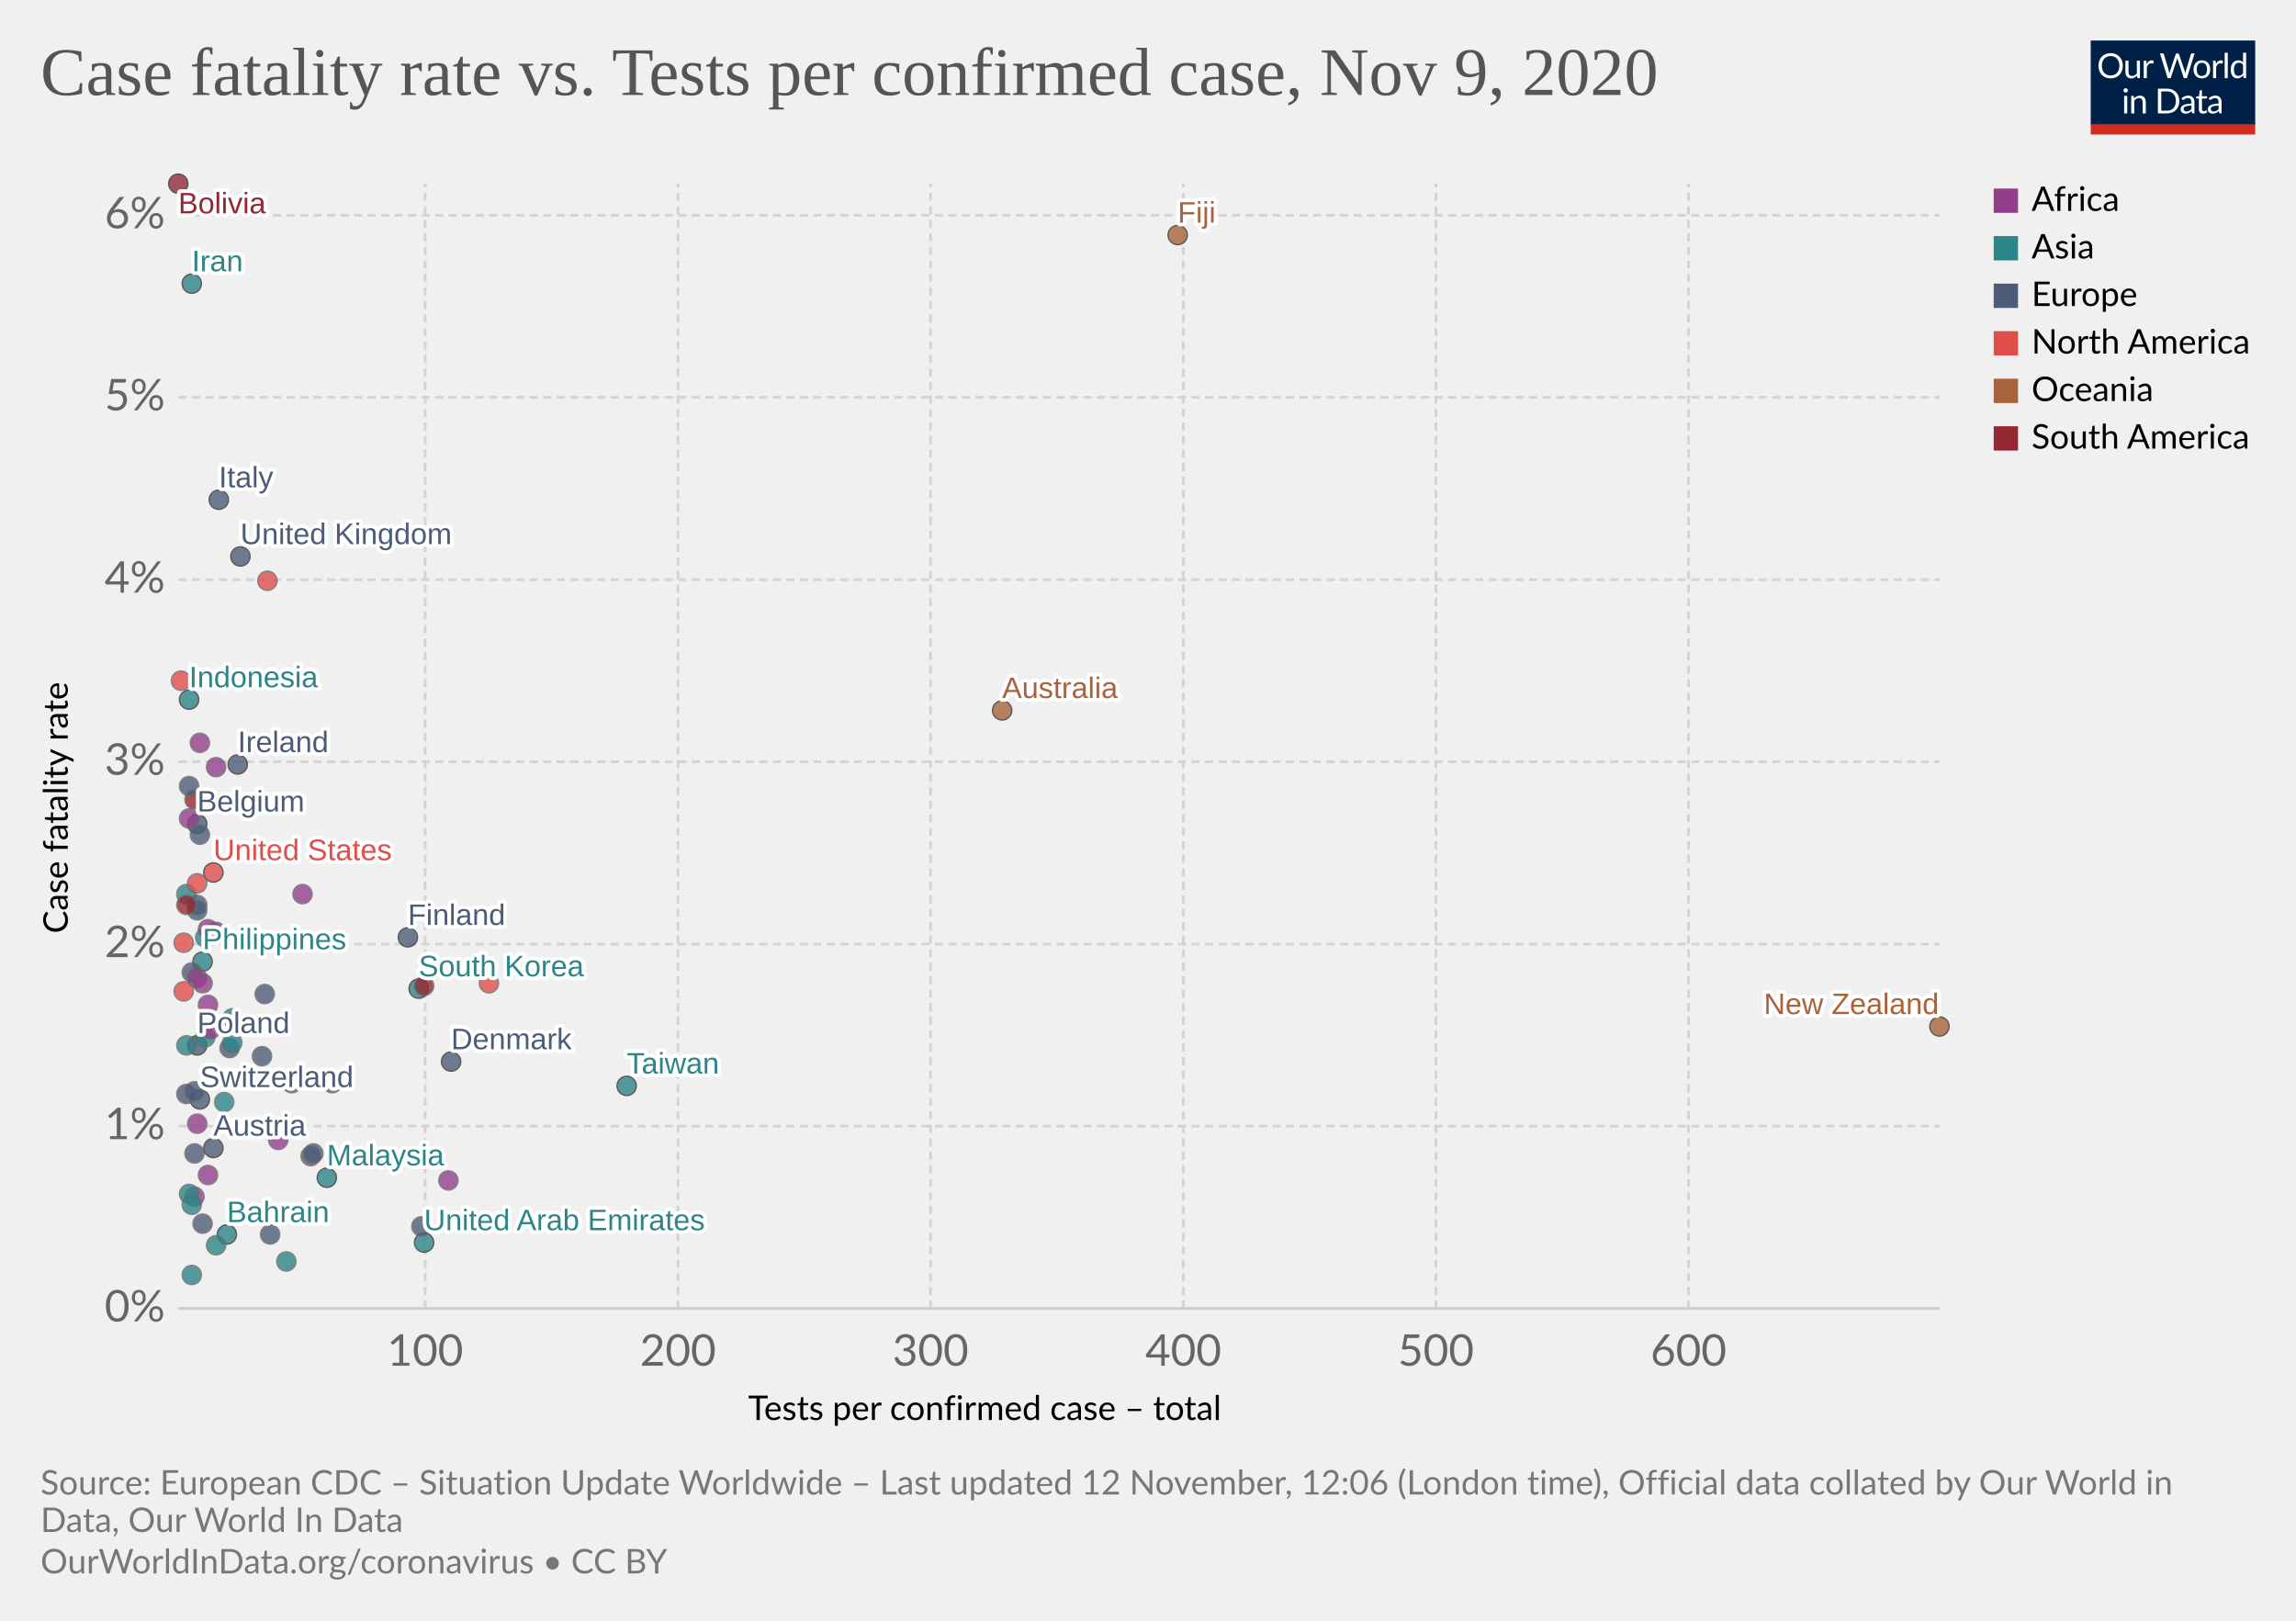
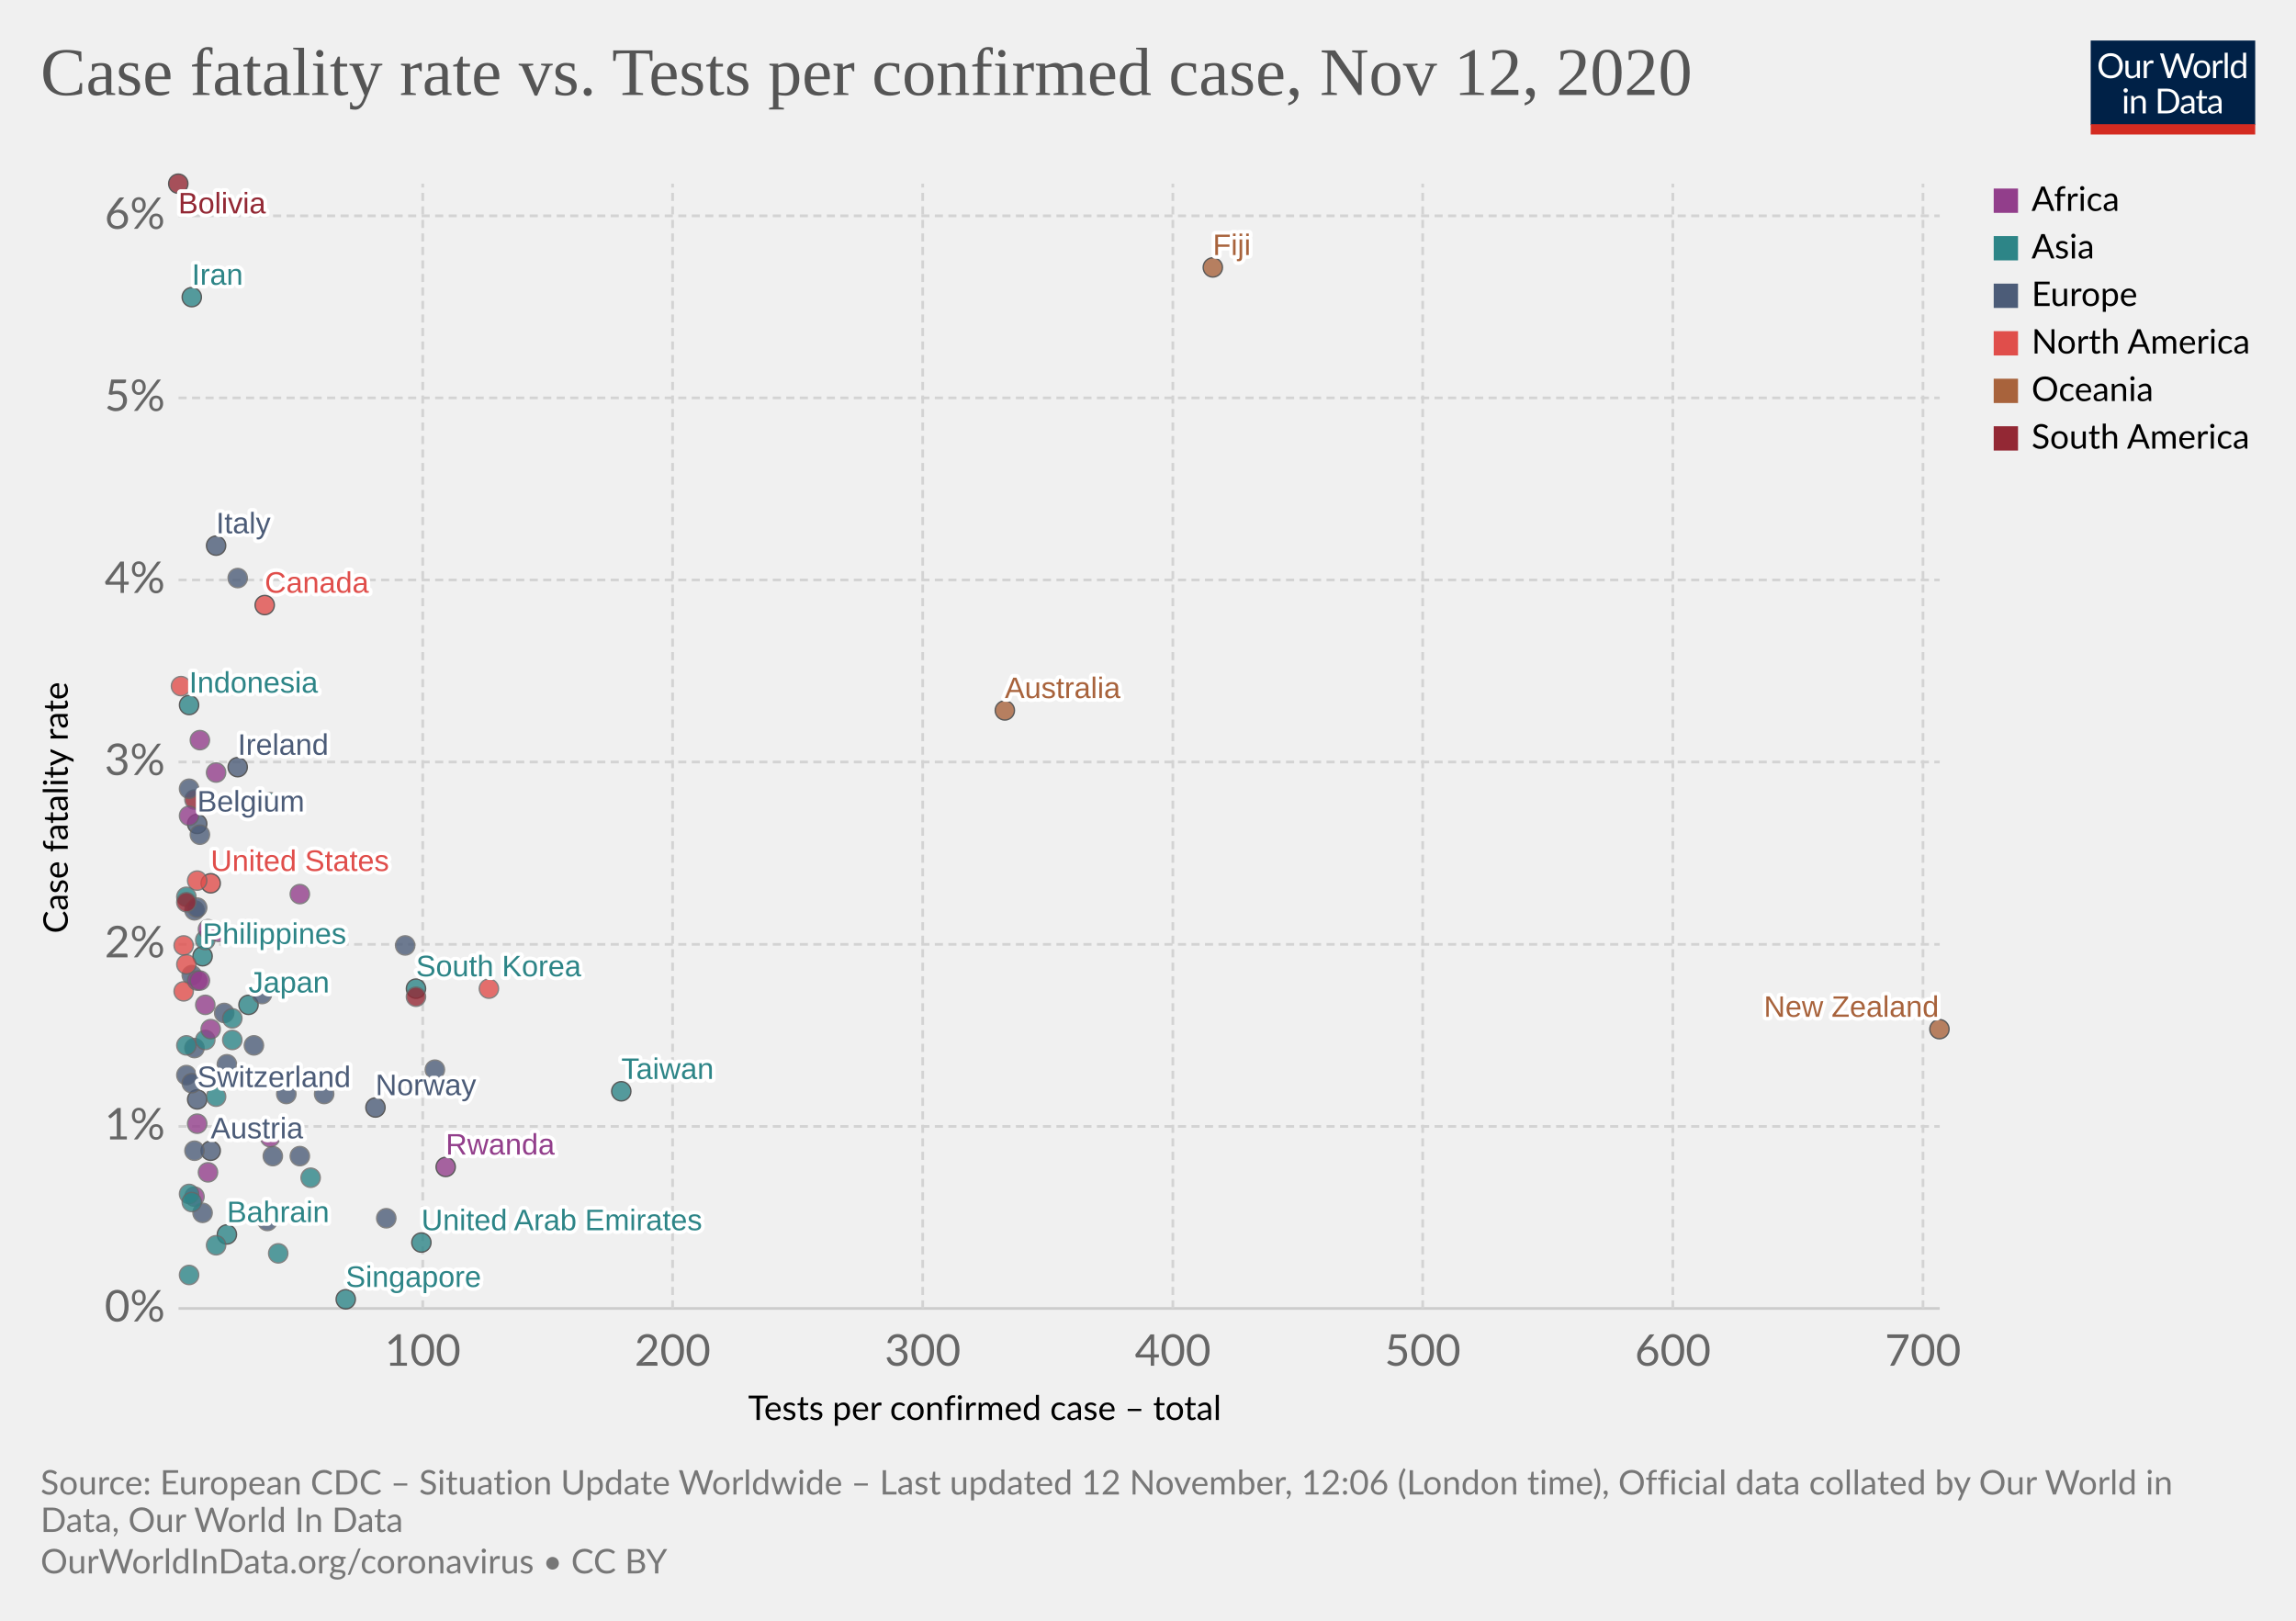
<svg xmlns="http://www.w3.org/2000/svg" version="1.1" style="background-color:#fff;-webkit-font-smoothing:antialiased" width="850" height="600" viewBox="0 0 850 600" font-family="Lato,'Helvetica Neue',Helvetica,Arial,sans-serif" font-size="18" text-rendering="optimizeLegibility">
  <g class="HeaderView">
    <g transform="matrix(.29 0 0 .29 774 15)">
      <svg width="210" height="120" viewBox="0 0 210 120" fill="none">
        <g clip-path="url(#clip0)">
          <path d="M0 0h210v107.89H0V0z" fill="#002147" />
          <path d="M40.98 32.25c0 2.36-.38 4.53-1.12 6.51a14.26 14.26 0 01-8.1 8.4c-1.9.78-4.02 1.17-6.34 1.17a16.6 16.6 0 01-6.33-1.17 14.31 14.31 0 01-8.08-8.4 18.29 18.29 0 01-1.12-6.51c0-2.36.38-4.53 1.12-6.5a14.32 14.32 0 018.07-8.44c1.92-.8 4.03-1.19 6.34-1.19 2.32 0 4.43.4 6.34 1.19 1.92.8 3.56 1.9 4.93 3.34a14.87 14.87 0 013.17 5.1 18.1 18.1 0 011.12 6.5zm-4.38 0c0-1.94-.26-3.68-.8-5.22a10.91 10.91 0 00-2.24-3.89 9.68 9.68 0 00-3.52-2.46 11.95 11.95 0 00-4.62-.86c-1.68 0-3.21.28-4.6.86a9.88 9.88 0 00-3.54 2.46 10.91 10.91 0 00-2.24 3.9c-.53 1.53-.8 3.27-.8 5.2 0 1.94.27 3.68.8 5.22a11.17 11.17 0 002.24 3.9 10.01 10.01 0 003.55 2.44c1.38.56 2.9.83 4.6.83 1.7 0 3.24-.27 4.61-.83a9.8 9.8 0 003.52-2.44 11.17 11.17 0 002.25-3.9c.53-1.54.8-3.28.8-5.21zm26.22-6.54V48H60.5c-.56 0-.9-.27-1.05-.81l-.31-2.4a12.45 12.45 0 01-3.26 2.6c-1.2.64-2.58.96-4.13.96-1.22 0-2.3-.2-3.24-.6a6.52 6.52 0 01-2.33-1.7 7.37 7.37 0 01-1.43-2.67c-.3-1.04-.46-2.2-.46-3.45V25.7h3.91v14.22c0 1.68.38 2.99 1.15 3.91.77.93 1.96 1.39 3.54 1.39 1.16 0 2.24-.27 3.23-.82a10.42 10.42 0 002.8-2.28V25.7h3.91zm8.61 4.47a9.94 9.94 0 012.6-3.56 5.64 5.64 0 013.76-1.3c.47 0 .92.05 1.34.15.44.1.83.27 1.17.49l-.3 2.92c-.09.37-.3.55-.66.55-.2 0-.5-.04-.9-.13a6.21 6.21 0 00-3.24.18c-.54.2-1.03.5-1.47.92-.42.4-.81.9-1.17 1.5-.33.58-.64 1.26-.92 2.02V48H67.7V25.71h2.25c.42 0 .72.08.88.25.16.16.27.44.33.83l.26 3.39zm61.16-13.7L122.75 48h-3.82l-7.99-24.05a21.95 21.95 0 01-.42-1.58 38.36 38.36 0 01-.44 1.58L102.05 48h-3.83L88.4 16.47h3.54c.38 0 .7.1.95.29.26.2.43.43.5.73l6.52 21.9c.1.4.2.83.28 1.28.1.46.2.94.29 1.46l.3-1.46c.12-.47.25-.9.38-1.27l7.41-21.91c.1-.25.26-.48.51-.69.27-.22.58-.33.95-.33h1.23c.38 0 .69.1.92.29.24.2.41.43.53.73l7.4 21.9a28.4 28.4 0 01.68 2.62 29.52 29.52 0 01.52-2.61l6.54-21.91c.07-.27.23-.5.48-.7.27-.21.58-.32.95-.32h3.32zm9.35 8.88c1.63 0 3.1.27 4.4.82a9.43 9.43 0 015.46 5.94c.5 1.4.74 2.98.74 4.73 0 1.76-.25 3.34-.74 4.75a9.43 9.43 0 01-5.46 5.92c-1.3.52-2.77.79-4.4.79-1.64 0-3.12-.27-4.44-.8a9.42 9.42 0 01-3.35-2.3c-.92-1-1.63-2.2-2.13-3.61-.49-1.41-.73-3-.73-4.75s.24-3.33.73-4.73c.5-1.43 1.2-2.64 2.13-3.63a9.4 9.4 0 013.35-2.31c1.32-.55 2.8-.82 4.44-.82zm0 19.89c2.2 0 3.84-.73 4.93-2.2 1.08-1.48 1.63-3.54 1.63-6.18 0-2.66-.55-4.72-1.63-6.2-1.09-1.49-2.73-2.23-4.93-2.23-1.12 0-2.09.2-2.93.57a5.7 5.7 0 00-2.06 1.65 7.5 7.5 0 00-1.24 2.67c-.26 1.04-.4 2.22-.4 3.54 0 2.64.55 4.7 1.64 6.18 1.1 1.47 2.76 2.2 4.99 2.2zm17.97-15.07a9.94 9.94 0 012.6-3.56 5.64 5.64 0 013.76-1.3c.47 0 .91.05 1.34.15.44.1.83.27 1.16.49l-.28 2.92c-.09.37-.31.55-.66.55-.2 0-.5-.04-.9-.13a6.2 6.2 0 00-3.24.18c-.54.2-1.03.5-1.47.92-.43.4-.82.9-1.17 1.5a13.1 13.1 0 00-.92 2.02V48h-3.94V25.71h2.24c.43 0 .72.08.88.25.17.16.28.44.33.83l.27 3.39zm15.04-14.59V48h-3.92V15.6h3.92zm19.55 15.43a6.22 6.22 0 00-2.38-2.05 6.7 6.7 0 00-2.86-.6c-2.07 0-3.66.75-4.77 2.23-1.12 1.48-1.68 3.6-1.68 6.33 0 1.46.13 2.7.38 3.74a7.29 7.29 0 001.1 2.56 4.35 4.35 0 001.78 1.45c.7.3 1.5.46 2.4.46 1.29 0 2.41-.3 3.36-.88a9.6 9.6 0 002.67-2.49V31.02zm3.91-15.43V48h-2.33c-.56 0-.9-.27-1.06-.81l-.35-2.71a12.13 12.13 0 01-3.25 2.77 8.28 8.28 0 01-4.23 1.06 7.31 7.31 0 01-6.14-2.9c-.73-.96-1.3-2.15-1.69-3.57a18.35 18.35 0 01.07-9.48 11.29 11.29 0 011.89-3.7 8.7 8.7 0 017.06-3.34 7.96 7.96 0 016.12 2.62V15.59h3.91zM46.61 70.71V93H42.7V70.71h3.91zm.84-7c0 .39-.08.75-.24 1.09a2.81 2.81 0 01-1.52 1.47 2.67 2.67 0 01-2.16 0 2.9 2.9 0 01-1.45-1.47 2.67 2.67 0 010-2.16c.15-.35.35-.65.6-.9.25-.27.53-.47.85-.62a2.67 2.67 0 012.16 0c.35.15.65.35.9.62.27.25.47.55.62.9.16.34.24.7.24 1.08zm7.97 10.24c.49-.54 1-1.04 1.54-1.48a9.85 9.85 0 013.66-1.84 8.96 8.96 0 015.43.35c.94.4 1.72.97 2.33 1.71a7.36 7.36 0 011.43 2.67c.32 1.04.49 2.19.49 3.45V93h-3.94V78.81c0-1.69-.4-3-1.17-3.92-.76-.93-1.93-1.4-3.5-1.4a6.6 6.6 0 00-3.25.83c-1 .56-1.92 1.31-2.77 2.27V93h-3.94V70.71h2.35c.56 0 .9.28 1.04.82l.3 2.42zm57.7 3.3c0 2.36-.37 4.5-1.11 6.44a14.3 14.3 0 01-3.17 4.98 14.1 14.1 0 01-4.93 3.2c-1.9.76-4.02 1.13-6.33 1.13H85.8V61.47h11.77c2.31 0 4.42.39 6.33 1.15a13.8 13.8 0 018.1 8.18 17.75 17.75 0 011.12 6.45zm-4.37 0c0-1.94-.26-3.67-.8-5.2a10.94 10.94 0 00-2.23-3.87 9.57 9.57 0 00-3.53-2.42 12.23 12.23 0 00-4.61-.83h-7.5v24.62h7.5c1.7 0 3.24-.28 4.61-.84a9.7 9.7 0 003.53-2.4 10.94 10.94 0 002.24-3.87c.53-1.53.8-3.26.8-5.2zm19.8 5.72c-1.8.06-3.34.2-4.62.44-1.26.22-2.3.51-3.1.88-.8.36-1.37.8-1.74 1.3-.35.5-.53 1.05-.53 1.67 0 .58.1 1.1.3 1.52a3 3 0 00.76 1.05c.34.27.73.46 1.17.6.45.11.94.17 1.45.17a7.28 7.28 0 003.5-.81 11.95 11.95 0 002.82-2.2v-4.62zm-12.65-9.11a12.73 12.73 0 013.98-2.66c1.43-.59 3-.88 4.73-.88 1.25 0 2.36.2 3.33.61a6.81 6.81 0 013.94 4.38c.33 1.04.5 2.19.5 3.43V93h-1.74a1.8 1.8 0 01-.88-.18c-.2-.13-.36-.38-.48-.74l-.44-2.12c-.59.55-1.16 1.03-1.72 1.46a9.48 9.48 0 01-3.74 1.7c-.69.15-1.46.23-2.3.23-.87 0-1.69-.12-2.45-.35a5.34 5.34 0 01-3.34-2.93 6.64 6.64 0 01-.49-2.64c0-.88.25-1.72.73-2.53a6.33 6.33 0 012.35-2.17c1.09-.63 2.5-1.15 4.25-1.54 1.75-.41 3.89-.65 6.42-.7v-1.75c0-1.73-.37-3.03-1.12-3.91-.75-.9-1.84-1.34-3.28-1.34-.97 0-1.78.12-2.44.37-.64.23-1.2.5-1.7.81l-1.23.82c-.33.23-.67.35-1 .35-.27 0-.5-.07-.69-.2a2.1 2.1 0 01-.48-.53l-.7-1.25zm27.67 19.5c-1.76 0-3.12-.5-4.07-1.48-.94-.98-1.41-2.4-1.41-4.25V74h-2.68a.9.9 0 01-.6-.2c-.16-.14-.24-.36-.24-.66v-1.56l3.65-.46.9-6.89a.9.9 0 01.29-.52.88.88 0 01.62-.22H142v7.67h6.44V74H142v13.38c0 .94.22 1.63.68 2.09.45.45 1.04.68 1.76.68a3.21 3.21 0 001.85-.53l.55-.35c.16-.12.3-.18.41-.18.2 0 .4.13.55.38l1.15 1.87a7.45 7.45 0 01-2.44 1.5c-.96.35-1.94.52-2.95.52zm19.68-10.4c-1.8.07-3.34.21-4.62.45-1.26.22-2.3.51-3.1.88-.8.36-1.37.8-1.74 1.3-.35.5-.53 1.05-.53 1.67 0 .58.1 1.1.3 1.52.18.42.44.77.76 1.05.34.27.73.46 1.17.6.45.11.94.17 1.45.17a7.3 7.3 0 003.5-.81 12.04 12.04 0 002.82-2.2v-4.62zm-12.65-9.1a12.72 12.72 0 013.99-2.66c1.42-.59 3-.88 4.72-.88 1.25 0 2.36.2 3.33.61a6.81 6.81 0 013.94 4.38c.33 1.04.5 2.19.5 3.43V93h-1.74a1.8 1.8 0 01-.88-.18c-.2-.13-.36-.38-.48-.74l-.44-2.12c-.59.55-1.16 1.03-1.72 1.46a9.48 9.48 0 01-3.74 1.7c-.69.15-1.46.23-2.3.23-.87 0-1.69-.12-2.45-.35a5.33 5.33 0 01-3.34-2.93 6.62 6.62 0 01-.49-2.64c0-.88.25-1.72.73-2.53a6.33 6.33 0 012.35-2.17c1.09-.63 2.5-1.15 4.25-1.54a31.2 31.2 0 016.42-.7v-1.75c0-1.73-.37-3.03-1.12-3.91-.75-.9-1.84-1.34-3.28-1.34-.97 0-1.78.12-2.44.37-.64.23-1.2.5-1.7.81-.46.3-.87.57-1.22.82-.34.23-.68.35-1.02.35-.26 0-.49-.07-.68-.2a1.88 1.88 0 01-.48-.53l-.7-1.25z" fill="#fff" />
          <path fill="#D42B21" d="M0 106.79h210V120H0z" />
        </g>
        <defs>
          <clipPath id="clip0">
            <path fill="#fff" d="M0 0h210v120H0z" />
          </clipPath>
        </defs>
      </svg>
    </g>
    <a href="https://ourworldindata.org/grapher/case-fatality-rate-vs-tests-per-confirmed-case?time=latest" target="_blank" rel="noopener" font-family="&quot;Playfair Display&quot;,Georgia,&quot;Times New Roman&quot;,serif">
      <text font-size="25.2" x="15" y="35.2" fill="#555">
-         <tspan x="15" y="35.16">Case fatality rate vs. Tests per confirmed case, Nov 9, 2020</tspan>
+         <tspan x="15" y="35.16">Case fatality rate vs. Tests per confirmed case, Nov 12, 2020</tspan>
      </text>
    </a>
  </g>
  <g class="ScatterPlot">
    <g class="DualAxisView">
      <g class="HorizontalAxis">
        <text font-size="12.6" x="277" y="525.7">
          <tspan x="276.96" y="525.68">Tests per confirmed case – total</tspan>
        </text>
-         <text x="157.4" y="505.6" fill="#666" text-anchor="middle" font-size="16.2">100</text>
-         <text x="251" y="505.6" fill="#666" text-anchor="middle" font-size="16.2">200</text>
-         <text x="344.5" y="505.6" fill="#666" text-anchor="middle" font-size="16.2">300</text>
-         <text x="438.1" y="505.6" fill="#666" text-anchor="middle" font-size="16.2">400</text>
-         <text x="531.6" y="505.6" fill="#666" text-anchor="middle" font-size="16.2">500</text>
-         <text x="625.1" y="505.6" fill="#666" text-anchor="middle" font-size="16.2">600</text>
+         <text x="156.5" y="505.6" fill="#666" text-anchor="middle" font-size="16.2">100</text>
+         <text x="249" y="505.6" fill="#666" text-anchor="middle" font-size="16.2">200</text>
+         <text x="341.6" y="505.6" fill="#666" text-anchor="middle" font-size="16.2">300</text>
+         <text x="434.2" y="505.6" fill="#666" text-anchor="middle" font-size="16.2">400</text>
+         <text x="526.7" y="505.6" fill="#666" text-anchor="middle" font-size="16.2">500</text>
+         <text x="619.3" y="505.6" fill="#666" text-anchor="middle" font-size="16.2">600</text>
+         <text x="711.9" y="505.6" fill="#666" text-anchor="middle" font-size="16.2">700</text>
      </g>
      <g class="VerticalAxis">
        <text font-size="12.6" x="-345.5" y="25.1" transform="rotate(-90)">
          <tspan x="-345.54" y="25.08">Case fatality rate</tspan>
        </text>
        <text x="61.09" y="484.4" fill="#666" dominant-baseline="middle" text-anchor="end" font-size="16.2">0%</text>
-         <text x="61.09" y="416.9" fill="#666" dominant-baseline="middle" text-anchor="end" font-size="16.2">1%</text>
-         <text x="61.09" y="349.5" fill="#666" dominant-baseline="middle" text-anchor="end" font-size="16.2">2%</text>
-         <text x="61.09" y="282" fill="#666" dominant-baseline="middle" text-anchor="end" font-size="16.2">3%</text>
-         <text x="61.09" y="214.6" fill="#666" dominant-baseline="middle" text-anchor="end" font-size="16.2">4%</text>
-         <text x="61.09" y="147.1" fill="#666" dominant-baseline="middle" text-anchor="end" font-size="16.2">5%</text>
-         <text x="61.09" y="79.7" fill="#666" dominant-baseline="middle" text-anchor="end" font-size="16.2">6%</text>
+         <text x="61.09" y="417" fill="#666" dominant-baseline="middle" text-anchor="end" font-size="16.2">1%</text>
+         <text x="61.09" y="349.6" fill="#666" dominant-baseline="middle" text-anchor="end" font-size="16.2">2%</text>
+         <text x="61.09" y="282.1" fill="#666" dominant-baseline="middle" text-anchor="end" font-size="16.2">3%</text>
+         <text x="61.09" y="214.7" fill="#666" dominant-baseline="middle" text-anchor="end" font-size="16.2">4%</text>
+         <text x="61.09" y="147.3" fill="#666" dominant-baseline="middle" text-anchor="end" font-size="16.2">5%</text>
+         <text x="61.09" y="79.9" fill="#666" dominant-baseline="middle" text-anchor="end" font-size="16.2">6%</text>
      </g>
      <g class="AxisGridLines horizontalLines">
        <path stroke="#ccc" d="M66.09 484.4h652" />
-         <path stroke="#d3d3d3" stroke-dasharray="3,2" d="M66.09 416.9h652M66.09 349.5h652M66.09 282h652M66.09 214.6h652M66.09 147.1h652M66.09 79.7h652" />
+         <path stroke="#d3d3d3" stroke-dasharray="3,2" d="M66.09 417h652M66.09 349.6h652M66.09 282.1h652M66.09 214.7h652M66.09 147.3h652M66.09 79.9h652" />
      </g>
      <g class="AxisGridLines verticalLines" stroke="#d3d3d3" stroke-dasharray="3,2">
-         <path d="M157.4 484.4V68M251 484.4V68M344.5 484.4V68M438.1 484.4V68M531.6 484.4V68M625.1 484.4V68" />
+         <path d="M156.5 484.4V68M249 484.4V68M341.6 484.4V68M434.2 484.4V68M526.7 484.4V68M619.3 484.4V68M711.9 484.4V68" />
      </g>
    </g>
    <g class="PointsWithLabels clickable" clip-path="url(#a)" font-family="Arial, sans-serif">
      <path fill="rgba(255,255,255,0)" d="M66.09 68h652v416.4h-652z" />
      <defs>
        <clipPath id="a">
          <path d="M56.09 58h672v436.4h-672z" />
        </clipPath>
      </defs>
      <g class="key-Philippines_0">
-         <circle cx="75" cy="356" r="3.57" fill="#2D8587" opacity=".8" stroke="#333" stroke-width=".5" />
+         <circle cx="75" cy="354" r="3.57" fill="#2D8587" opacity=".8" stroke="#333" stroke-width=".5" />
+       </g>
+       <g class="key-Japan_0">
+         <circle cx="92" cy="372" r="3.57" fill="#2D8587" opacity=".8" stroke="#333" stroke-width=".5" />
      </g>
      <g class="key-Taiwan_0">
-         <circle cx="232" cy="402" r="3.57" fill="#2D8587" opacity=".8" stroke="#333" stroke-width=".5" />
+         <circle cx="230" cy="404" r="3.57" fill="#2D8587" opacity=".8" stroke="#333" stroke-width=".5" />
      </g>
      <g class="key-Iran_0">
-         <circle cx="71" cy="105" r="3.57" fill="#2D8587" opacity=".8" stroke="#333" stroke-width=".5" />
+         <circle cx="71" cy="110" r="3.57" fill="#2D8587" opacity=".8" stroke="#333" stroke-width=".5" />
      </g>
      <g class="key-South-Korea_0">
-         <circle cx="155" cy="366" r="3.57" fill="#2D8587" opacity=".8" stroke="#333" stroke-width=".5" />
+         <circle cx="154" cy="366" r="3.57" fill="#2D8587" opacity=".8" stroke="#333" stroke-width=".5" />
      </g>
      <g class="key-Italy_0">
-         <circle cx="81" cy="185" r="3.57" fill="#4C5C78" opacity=".8" stroke="#333" stroke-width=".5" />
+         <circle cx="80" cy="202" r="3.57" fill="#4C5C78" opacity=".8" stroke="#333" stroke-width=".5" />
      </g>
      <g class="key-United-States_0">
-         <circle cx="79" cy="323" r="3.57" fill="#E04E4B" opacity=".8" stroke="#333" stroke-width=".5" />
+         <circle cx="78" cy="327" r="3.57" fill="#E04E4B" opacity=".8" stroke="#333" stroke-width=".5" />
      </g>
      <g class="key-Australia_0">
-         <circle cx="371" cy="263" r="3.57" fill="#A8633C" opacity=".8" stroke="#333" stroke-width=".5" />
+         <circle cx="372" cy="263" r="3.57" fill="#A8633C" opacity=".8" stroke="#333" stroke-width=".5" />
      </g>
      <g class="key-Switzerland_0">
-         <circle cx="74" cy="407" r="3.57" fill="#4C5C78" opacity=".8" stroke="#333" stroke-width=".5" />
+         <circle cx="73" cy="407" r="3.57" fill="#4C5C78" opacity=".8" stroke="#333" stroke-width=".5" />
      </g>
      <g class="key-Iraq_0">
-         <circle cx="69" cy="331" r="3.57" fill="#2D8587" opacity=".8" stroke="#666" stroke-width=".5" />
+         <circle cx="69" cy="332" r="3.57" fill="#2D8587" opacity=".8" stroke="#666" stroke-width=".5" />
      </g>
      <g class="key-United-Kingdom_0">
-         <circle cx="89" cy="206" r="3.57" fill="#4C5C78" opacity=".8" stroke="#333" stroke-width=".5" />
+         <circle cx="88" cy="214" r="3.57" fill="#4C5C78" opacity=".8" stroke="#666" stroke-width=".5" />
      </g>
      <g class="key-Canada_0">
-         <circle cx="99" cy="215" r="3.57" fill="#E04E4B" opacity=".8" stroke="#666" stroke-width=".5" />
+         <circle cx="98" cy="224" r="3.57" fill="#E04E4B" opacity=".8" stroke="#333" stroke-width=".5" />
      </g>
      <g class="key-Belgium_0">
        <circle cx="73" cy="305" r="3.57" fill="#4C5C78" opacity=".8" stroke="#333" stroke-width=".5" />
      </g>
      <g class="key-Panama_0">
-         <circle cx="68" cy="349" r="3.57" fill="#E04E4B" opacity=".8" stroke="#666" stroke-width=".5" />
+         <circle cx="68" cy="350" r="3.57" fill="#E04E4B" opacity=".8" stroke="#666" stroke-width=".5" />
      </g>
      <g class="key-Bulgaria_0">
-         <circle cx="73" cy="335" r="3.57" fill="#4C5C78" opacity=".8" stroke="#666" stroke-width=".5" />
+         <circle cx="72" cy="337" r="3.57" fill="#4C5C78" opacity=".8" stroke="#666" stroke-width=".5" />
      </g>
      <g class="key-Greece_0">
-         <circle cx="97" cy="391" r="3.57" fill="#4C5C78" opacity=".8" stroke="#666" stroke-width=".5" />
+         <circle cx="94" cy="387" r="3.57" fill="#4C5C78" opacity=".8" stroke="#666" stroke-width=".5" />
      </g>
      <g class="key-Morocco_0">
-         <circle cx="77" cy="372" r="3.57" fill="#923E8B" opacity=".8" stroke="#666" stroke-width=".5" />
+         <circle cx="76" cy="372" r="3.57" fill="#923E8B" opacity=".8" stroke="#666" stroke-width=".5" />
      </g>
      <g class="key-Indonesia_0">
-         <circle cx="70" cy="259" r="3.57" fill="#2D8587" opacity=".8" stroke="#333" stroke-width=".5" />
+         <circle cx="70" cy="261" r="3.57" fill="#2D8587" opacity=".8" stroke="#333" stroke-width=".5" />
      </g>
      <g class="key-Ireland_0">
-         <circle cx="88" cy="283" r="3.57" fill="#4C5C78" opacity=".8" stroke="#333" stroke-width=".5" />
+         <circle cx="88" cy="284" r="3.57" fill="#4C5C78" opacity=".8" stroke="#333" stroke-width=".5" />
      </g>
      <g class="key-Poland_0">
-         <circle cx="73" cy="387" r="3.57" fill="#4C5C78" opacity=".8" stroke="#333" stroke-width=".5" />
+         <circle cx="72" cy="388" r="3.57" fill="#4C5C78" opacity=".8" stroke="#666" stroke-width=".5" />
      </g>
      <g class="key-Austria_0">
-         <circle cx="79" cy="425" r="3.57" fill="#4C5C78" opacity=".8" stroke="#333" stroke-width=".5" />
+         <circle cx="78" cy="426" r="3.57" fill="#4C5C78" opacity=".8" stroke="#333" stroke-width=".5" />
+       </g>
+       <g class="key-Norway_0">
+         <circle cx="139" cy="410" r="3.57" fill="#4C5C78" opacity=".8" stroke="#333" stroke-width=".5" />
      </g>
      <g class="key-India_0">
-         <circle cx="76" cy="384" r="3.57" fill="#2D8587" opacity=".8" stroke="#666" stroke-width=".5" />
+         <circle cx="76" cy="385" r="3.57" fill="#2D8587" opacity=".8" stroke="#666" stroke-width=".5" />
      </g>
      <g class="key-Luxembourg_0">
-         <circle cx="115" cy="428" r="3.57" fill="#4C5C78" opacity=".8" stroke="#666" stroke-width=".5" />
+         <circle cx="111" cy="428" r="3.57" fill="#4C5C78" opacity=".8" stroke="#666" stroke-width=".5" />
      </g>
      <g class="key-Hungary_0">
-         <circle cx="73" cy="337" r="3.57" fill="#4C5C78" opacity=".8" stroke="#666" stroke-width=".5" />
+         <circle cx="73" cy="336" r="3.57" fill="#4C5C78" opacity=".8" stroke="#666" stroke-width=".5" />
      </g>
      <g class="key-Guatemala_0">
-         <circle cx="67" cy="252" r="3.57" fill="#E04E4B" opacity=".8" stroke="#666" stroke-width=".5" />
+         <circle cx="67" cy="254" r="3.57" fill="#E04E4B" opacity=".8" stroke="#666" stroke-width=".5" />
      </g>
      <g class="key-Denmark_0">
-         <circle cx="167" cy="393" r="3.57" fill="#4C5C78" opacity=".8" stroke="#333" stroke-width=".5" />
+         <circle cx="161" cy="396" r="3.57" fill="#4C5C78" opacity=".8" stroke="#666" stroke-width=".5" />
      </g>
      <g class="key-Bahrain_0">
        <circle cx="84" cy="457" r="3.57" fill="#2D8587" opacity=".8" stroke="#333" stroke-width=".5" />
      </g>
      <g class="key-Slovenia_0">
-         <circle cx="72" cy="427" r="3.57" fill="#4C5C78" opacity=".8" stroke="#666" stroke-width=".5" />
+         <circle cx="72" cy="426" r="3.57" fill="#4C5C78" opacity=".8" stroke="#666" stroke-width=".5" />
+       </g>
+       <g class="key-Portugal_0">
+         <circle cx="83" cy="375" r="3.57" fill="#4C5C78" opacity=".8" stroke="#666" stroke-width=".5" />
      </g>
      <g class="key-Malaysia_0">
-         <circle cx="121" cy="436" r="3.57" fill="#2D8587" opacity=".8" stroke="#333" stroke-width=".5" />
+         <circle cx="115" cy="436" r="3.57" fill="#2D8587" opacity=".8" stroke="#666" stroke-width=".5" />
      </g>
      <g class="key-Ukraine_0">
-         <circle cx="71" cy="360" r="3.57" fill="#4C5C78" opacity=".8" stroke="#666" stroke-width=".5" />
+         <circle cx="71" cy="361" r="3.57" fill="#4C5C78" opacity=".8" stroke="#666" stroke-width=".5" />
      </g>
      <g class="key-Turkey_0">
-         <circle cx="100" cy="298" r="3.57" fill="#2D8587" opacity=".8" stroke="#666" stroke-width=".5" />
+         <circle cx="100" cy="297" r="3.57" fill="#2D8587" opacity=".8" stroke="#666" stroke-width=".5" />
      </g>
      <g class="key-Cuba_0">
-         <circle cx="181" cy="364" r="3.57" fill="#E04E4B" opacity=".8" stroke="#666" stroke-width=".5" />
+         <circle cx="181" cy="366" r="3.57" fill="#E04E4B" opacity=".8" stroke="#666" stroke-width=".5" />
      </g>
      <g class="key-Pakistan_0">
-         <circle cx="76" cy="347" r="3.57" fill="#2D8587" opacity=".8" stroke="#666" stroke-width=".5" />
+         <circle cx="76" cy="348" r="3.57" fill="#2D8587" opacity=".8" stroke="#666" stroke-width=".5" />
      </g>
      <g class="key-Iceland_0">
-         <circle cx="100" cy="457" r="3.57" fill="#4C5C78" opacity=".8" stroke="#666" stroke-width=".5" />
+         <circle cx="99" cy="452" r="3.57" fill="#4C5C78" opacity=".8" stroke="#666" stroke-width=".5" />
      </g>
      <g class="key-Lithuania_0">
-         <circle cx="116" cy="427" r="3.57" fill="#4C5C78" opacity=".8" stroke="#666" stroke-width=".5" />
+         <circle cx="101" cy="428" r="3.57" fill="#4C5C78" opacity=".8" stroke="#666" stroke-width=".5" />
      </g>
      <g class="key-Dominican-Republic_0">
        <circle cx="68" cy="367" r="3.57" fill="#E04E4B" opacity=".8" stroke="#666" stroke-width=".5" />
      </g>
      <g class="key-Serbia_0">
-         <circle cx="85" cy="388" r="3.57" fill="#4C5C78" opacity=".8" stroke="#666" stroke-width=".5" />
+         <circle cx="84" cy="394" r="3.57" fill="#4C5C78" opacity=".8" stroke="#666" stroke-width=".5" />
      </g>
      <g class="key-Paraguay_0">
-         <circle cx="69" cy="335" r="3.57" fill="#932834" opacity=".8" stroke="#666" stroke-width=".5" />
+         <circle cx="69" cy="334" r="3.57" fill="#932834" opacity=".8" stroke="#666" stroke-width=".5" />
+       </g>
+       <g class="key-Singapore_0">
+         <circle cx="128" cy="481" r="3.57" fill="#2D8587" opacity=".8" stroke="#333" stroke-width=".5" />
      </g>
      <g class="key-Bangladesh_0">
        <circle cx="69" cy="387" r="3.57" fill="#2D8587" opacity=".8" stroke="#666" stroke-width=".5" />
      </g>
      <g class="key-United-Arab-Emirates_0">
-         <circle cx="157" cy="460" r="3.57" fill="#2D8587" opacity=".8" stroke="#333" stroke-width=".5" />
+         <circle cx="156" cy="460" r="3.57" fill="#2D8587" opacity=".8" stroke="#333" stroke-width=".5" />
      </g>
      <g class="key-Finland_0">
-         <circle cx="151" cy="347" r="3.57" fill="#4C5C78" opacity=".8" stroke="#333" stroke-width=".5" />
+         <circle cx="150" cy="350" r="3.57" fill="#4C5C78" opacity=".8" stroke="#666" stroke-width=".5" />
      </g>
      <g class="key-Romania_0">
        <circle cx="74" cy="309" r="3.57" fill="#4C5C78" opacity=".8" stroke="#666" stroke-width=".5" />
      </g>
      <g class="key-Czech-Republic_0">
-         <circle cx="69" cy="405" r="3.57" fill="#4C5C78" opacity=".8" stroke="#666" stroke-width=".5" />
+         <circle cx="69" cy="398" r="3.57" fill="#4C5C78" opacity=".8" stroke="#666" stroke-width=".5" />
      </g>
      <g class="key-Chile_0">
        <circle cx="72" cy="296" r="3.57" fill="#932834" opacity=".8" stroke="#666" stroke-width=".5" />
      </g>
      <g class="key-Macedonia_0">
-         <circle cx="70" cy="291" r="3.57" fill="#4C5C78" opacity=".8" stroke="#666" stroke-width=".5" />
+         <circle cx="70" cy="292" r="3.57" fill="#4C5C78" opacity=".8" stroke="#666" stroke-width=".5" />
      </g>
      <g class="key-Zimbabwe_0">
-         <circle cx="80" cy="284" r="3.57" fill="#923E8B" opacity=".8" stroke="#666" stroke-width=".5" />
+         <circle cx="80" cy="286" r="3.57" fill="#923E8B" opacity=".8" stroke="#666" stroke-width=".5" />
      </g>
      <g class="key-Nigeria_0">
-         <circle cx="73" cy="362" r="3.57" fill="#923E8B" opacity=".8" stroke="#666" stroke-width=".5" />
+         <circle cx="73" cy="363" r="3.57" fill="#923E8B" opacity=".8" stroke="#666" stroke-width=".5" />
      </g>
      <g class="key-Cyprus_0">
-         <circle cx="156" cy="454" r="3.57" fill="#4C5C78" opacity=".8" stroke="#666" stroke-width=".5" />
+         <circle cx="143" cy="451" r="3.57" fill="#4C5C78" opacity=".8" stroke="#666" stroke-width=".5" />
      </g>
      <g class="key-Croatia_0">
-         <circle cx="72" cy="404" r="3.57" fill="#4C5C78" opacity=".8" stroke="#666" stroke-width=".5" />
+         <circle cx="71" cy="401" r="3.57" fill="#4C5C78" opacity=".8" stroke="#666" stroke-width=".5" />
      </g>
      <g class="key-Saudi-Arabia_0">
        <circle cx="86" cy="377" r="3.57" fill="#2D8587" opacity=".8" stroke="#666" stroke-width=".5" />
      </g>
      <g class="key-Jamaica_0">
-         <circle cx="73" cy="327" r="3.57" fill="#E04E4B" opacity=".8" stroke="#666" stroke-width=".5" />
+         <circle cx="73" cy="326" r="3.57" fill="#E04E4B" opacity=".8" stroke="#666" stroke-width=".5" />
+       </g>
+       <g class="key-Trinidad-and-Tobago_0">
+         <circle cx="69" cy="357" r="3.57" fill="#E04E4B" opacity=".8" stroke="#666" stroke-width=".5" />
      </g>
      <g class="key-Estonia_0">
-         <circle cx="108" cy="401" r="3.57" fill="#4C5C78" opacity=".8" stroke="#666" stroke-width=".5" />
+         <circle cx="106" cy="405" r="3.57" fill="#4C5C78" opacity=".8" stroke="#666" stroke-width=".5" />
      </g>
      <g class="key-Russia_0">
-         <circle cx="98" cy="368" r="3.57" fill="#4C5C78" opacity=".8" stroke="#666" stroke-width=".5" />
+         <circle cx="97" cy="368" r="3.57" fill="#4C5C78" opacity=".8" stroke="#666" stroke-width=".5" />
      </g>
      <g class="key-South-Africa_0">
-         <circle cx="70" cy="303" r="3.57" fill="#923E8B" opacity=".8" stroke="#666" stroke-width=".5" />
+         <circle cx="70" cy="302" r="3.57" fill="#923E8B" opacity=".8" stroke="#666" stroke-width=".5" />
      </g>
      <g class="key-Kenya_0">
-         <circle cx="75" cy="364" r="3.57" fill="#923E8B" opacity=".8" stroke="#666" stroke-width=".5" />
+         <circle cx="74" cy="363" r="3.57" fill="#923E8B" opacity=".8" stroke="#666" stroke-width=".5" />
      </g>
      <g class="key-Togo_0">
-         <circle cx="112" cy="331" r="3.57" fill="#923E8B" opacity=".8" stroke="#666" stroke-width=".5" />
+         <circle cx="111" cy="331" r="3.57" fill="#923E8B" opacity=".8" stroke="#666" stroke-width=".5" />
      </g>
      <g class="key-New-Zealand_0">
-         <circle cx="718" cy="380" r="3.57" fill="#A8633C" opacity=".8" stroke="#333" stroke-width=".5" />
+         <circle cx="718" cy="381" r="3.57" fill="#A8633C" opacity=".8" stroke="#333" stroke-width=".5" />
      </g>
      <g class="key-Jordan_0">
-         <circle cx="83" cy="408" r="3.57" fill="#2D8587" opacity=".8" stroke="#666" stroke-width=".5" />
+         <circle cx="80" cy="406" r="3.57" fill="#2D8587" opacity=".8" stroke="#666" stroke-width=".5" />
      </g>
      <g class="key-Sri-Lanka_0">
-         <circle cx="106" cy="467" r="3.57" fill="#2D8587" opacity=".8" stroke="#666" stroke-width=".5" />
+         <circle cx="103" cy="464" r="3.57" fill="#2D8587" opacity=".8" stroke="#666" stroke-width=".5" />
      </g>
      <g class="key-Qatar_0">
-         <circle cx="71" cy="472" r="3.57" fill="#2D8587" opacity=".8" stroke="#666" stroke-width=".5" />
+         <circle cx="70" cy="472" r="3.57" fill="#2D8587" opacity=".8" stroke="#666" stroke-width=".5" />
      </g>
      <g class="key-Kazakhstan_0">
-         <circle cx="86" cy="386" r="3.57" fill="#2D8587" opacity=".8" stroke="#666" stroke-width=".5" />
+         <circle cx="86" cy="385" r="3.57" fill="#2D8587" opacity=".8" stroke="#666" stroke-width=".5" />
      </g>
      <g class="key-Cote-d__0027Ivoire_0">
        <circle cx="72" cy="443" r="3.57" fill="#923E8B" opacity=".8" stroke="#666" stroke-width=".5" />
      </g>
      <g class="key-Bolivia_0">
        <circle cx="66" cy="68" r="3.57" fill="#932834" opacity=".8" stroke="#333" stroke-width=".5" />
      </g>
      <g class="key-Uruguay_0">
-         <circle cx="157" cy="365" r="3.57" fill="#932834" opacity=".8" stroke="#666" stroke-width=".5" />
+         <circle cx="154" cy="369" r="3.57" fill="#932834" opacity=".8" stroke="#666" stroke-width=".5" />
      </g>
      <g class="key-Senegal_0">
        <circle cx="77" cy="344" r="3.57" fill="#923E8B" opacity=".8" stroke="#666" stroke-width=".5" />
      </g>
      <g class="key-Zambia_0">
-         <circle cx="80" cy="345" r="3.57" fill="#923E8B" opacity=".8" stroke="#666" stroke-width=".5" />
+         <circle cx="81" cy="345" r="3.57" fill="#923E8B" opacity=".8" stroke="#666" stroke-width=".5" />
      </g>
      <g class="key-Latvia_0">
-         <circle cx="123" cy="401" r="3.57" fill="#4C5C78" opacity=".8" stroke="#666" stroke-width=".5" />
+         <circle cx="120" cy="405" r="3.57" fill="#4C5C78" opacity=".8" stroke="#666" stroke-width=".5" />
      </g>
      <g class="key-Kuwait_0">
        <circle cx="70" cy="442" r="3.57" fill="#2D8587" opacity=".8" stroke="#666" stroke-width=".5" />
      </g>
      <g class="key-Ethiopia_0">
        <circle cx="78" cy="381" r="3.57" fill="#923E8B" opacity=".8" stroke="#666" stroke-width=".5" />
      </g>
      <g class="key-Slovakia_0">
-         <circle cx="75" cy="453" r="3.57" fill="#4C5C78" opacity=".8" stroke="#666" stroke-width=".5" />
+         <circle cx="75" cy="449" r="3.57" fill="#4C5C78" opacity=".8" stroke="#666" stroke-width=".5" />
      </g>
      <g class="key-Malawi_0">
-         <circle cx="74" cy="275" r="3.57" fill="#923E8B" opacity=".8" stroke="#666" stroke-width=".5" />
+         <circle cx="74" cy="274" r="3.57" fill="#923E8B" opacity=".8" stroke="#666" stroke-width=".5" />
      </g>
      <g class="key-Maldives_0">
        <circle cx="80" cy="461" r="3.57" fill="#2D8587" opacity=".8" stroke="#666" stroke-width=".5" />
      </g>
      <g class="key-Nepal_0">
-         <circle cx="71" cy="446" r="3.57" fill="#2D8587" opacity=".8" stroke="#666" stroke-width=".5" />
+         <circle cx="71" cy="445" r="3.57" fill="#2D8587" opacity=".8" stroke="#666" stroke-width=".5" />
      </g>
      <g class="key-Mozambique_0">
-         <circle cx="77" cy="435" r="3.57" fill="#923E8B" opacity=".8" stroke="#666" stroke-width=".5" />
+         <circle cx="77" cy="434" r="3.57" fill="#923E8B" opacity=".8" stroke="#666" stroke-width=".5" />
      </g>
      <g class="key-Rwanda_0">
-         <circle cx="166" cy="437" r="3.57" fill="#923E8B" opacity=".8" stroke="#666" stroke-width=".5" />
+         <circle cx="165" cy="432" r="3.57" fill="#923E8B" opacity=".8" stroke="#333" stroke-width=".5" />
      </g>
      <g class="key-Namibia_0">
        <circle cx="73" cy="416" r="3.57" fill="#923E8B" opacity=".8" stroke="#666" stroke-width=".5" />
      </g>
      <g class="key-Uganda_0">
-         <circle cx="103" cy="422" r="3.57" fill="#923E8B" opacity=".8" stroke="#666" stroke-width=".5" />
+         <circle cx="100" cy="421" r="3.57" fill="#923E8B" opacity=".8" stroke="#666" stroke-width=".5" />
      </g>
      <g class="key-Fiji_0">
-         <circle cx="436" cy="87" r="3.57" fill="#A8633C" opacity=".8" stroke="#333" stroke-width=".5" />
+         <circle cx="449" cy="99" r="3.57" fill="#A8633C" opacity=".8" stroke="#333" stroke-width=".5" />
      </g>
      <g class="backgroundLabels" fill="#333" font-size="11" font-weight="400">
-         <text x="75" y="351.43" fill="#fff" stroke="#fff" stroke-linecap="round" stroke-linejoin="round" stroke-width=".25em">Philippines</text>
-         <text x="75" y="351.43" fill="#2D8587">Philippines</text>
-         <text x="232" y="397.43" fill="#fff" stroke="#fff" stroke-linecap="round" stroke-linejoin="round" stroke-width=".25em">Taiwan</text>
-         <text x="232" y="397.43" fill="#2D8587">Taiwan</text>
-         <text x="71" y="100.43" fill="#fff" stroke="#fff" stroke-linecap="round" stroke-linejoin="round" stroke-width=".25em">Iran</text>
-         <text x="71" y="100.43" fill="#2D8587">Iran</text>
-         <text x="155" y="361.43" fill="#fff" stroke="#fff" stroke-linecap="round" stroke-linejoin="round" stroke-width=".25em">South Korea</text>
-         <text x="155" y="361.43" fill="#2D8587">South Korea</text>
-         <text x="81" y="180.43" fill="#fff" stroke="#fff" stroke-linecap="round" stroke-linejoin="round" stroke-width=".25em">Italy</text>
-         <text x="81" y="180.43" fill="#4C5C78">Italy</text>
-         <text x="79" y="318.43" fill="#fff" stroke="#fff" stroke-linecap="round" stroke-linejoin="round" stroke-width=".25em">United States</text>
-         <text x="79" y="318.43" fill="#E04E4B">United States</text>
-         <text x="371" y="258.43" fill="#fff" stroke="#fff" stroke-linecap="round" stroke-linejoin="round" stroke-width=".25em">Australia</text>
-         <text x="371" y="258.43" fill="#A8633C">Australia</text>
-         <text x="74" y="402.43" fill="#fff" stroke="#fff" stroke-linecap="round" stroke-linejoin="round" stroke-width=".25em">Switzerland</text>
-         <text x="74" y="402.43" fill="#4C5C78">Switzerland</text>
-         <text x="89" y="201.43" fill="#fff" stroke="#fff" stroke-linecap="round" stroke-linejoin="round" stroke-width=".25em">United Kingdom</text>
-         <text x="89" y="201.43" fill="#4C5C78">United Kingdom</text>
+         <text x="75" y="349.43" fill="#fff" stroke="#fff" stroke-linecap="round" stroke-linejoin="round" stroke-width=".25em">Philippines</text>
+         <text x="75" y="349.43" fill="#2D8587">Philippines</text>
+         <text x="92" y="367.43" fill="#fff" stroke="#fff" stroke-linecap="round" stroke-linejoin="round" stroke-width=".25em">Japan</text>
+         <text x="92" y="367.43" fill="#2D8587">Japan</text>
+         <text x="230" y="399.43" fill="#fff" stroke="#fff" stroke-linecap="round" stroke-linejoin="round" stroke-width=".25em">Taiwan</text>
+         <text x="230" y="399.43" fill="#2D8587">Taiwan</text>
+         <text x="71" y="105.43" fill="#fff" stroke="#fff" stroke-linecap="round" stroke-linejoin="round" stroke-width=".25em">Iran</text>
+         <text x="71" y="105.43" fill="#2D8587">Iran</text>
+         <text x="154" y="361.43" fill="#fff" stroke="#fff" stroke-linecap="round" stroke-linejoin="round" stroke-width=".25em">South Korea</text>
+         <text x="154" y="361.43" fill="#2D8587">South Korea</text>
+         <text x="80" y="197.43" fill="#fff" stroke="#fff" stroke-linecap="round" stroke-linejoin="round" stroke-width=".25em">Italy</text>
+         <text x="80" y="197.43" fill="#4C5C78">Italy</text>
+         <text x="78" y="322.43" fill="#fff" stroke="#fff" stroke-linecap="round" stroke-linejoin="round" stroke-width=".25em">United States</text>
+         <text x="78" y="322.43" fill="#E04E4B">United States</text>
+         <text x="372" y="258.43" fill="#fff" stroke="#fff" stroke-linecap="round" stroke-linejoin="round" stroke-width=".25em">Australia</text>
+         <text x="372" y="258.43" fill="#A8633C">Australia</text>
+         <text x="73" y="402.43" fill="#fff" stroke="#fff" stroke-linecap="round" stroke-linejoin="round" stroke-width=".25em">Switzerland</text>
+         <text x="73" y="402.43" fill="#4C5C78">Switzerland</text>
+         <text x="98" y="219.43" fill="#fff" stroke="#fff" stroke-linecap="round" stroke-linejoin="round" stroke-width=".25em">Canada</text>
+         <text x="98" y="219.43" fill="#E04E4B">Canada</text>
        <text x="73" y="300.43" fill="#fff" stroke="#fff" stroke-linecap="round" stroke-linejoin="round" stroke-width=".25em">Belgium</text>
        <text x="73" y="300.43" fill="#4C5C78">Belgium</text>
-         <text x="70" y="254.43" fill="#fff" stroke="#fff" stroke-linecap="round" stroke-linejoin="round" stroke-width=".25em">Indonesia</text>
-         <text x="70" y="254.43" fill="#2D8587">Indonesia</text>
-         <text x="88" y="278.43" fill="#fff" stroke="#fff" stroke-linecap="round" stroke-linejoin="round" stroke-width=".25em">Ireland</text>
-         <text x="88" y="278.43" fill="#4C5C78">Ireland</text>
-         <text x="73" y="382.43" fill="#fff" stroke="#fff" stroke-linecap="round" stroke-linejoin="round" stroke-width=".25em">Poland</text>
-         <text x="73" y="382.43" fill="#4C5C78">Poland</text>
-         <text x="79" y="420.43" fill="#fff" stroke="#fff" stroke-linecap="round" stroke-linejoin="round" stroke-width=".25em">Austria</text>
-         <text x="79" y="420.43" fill="#4C5C78">Austria</text>
-         <text x="167" y="388.43" fill="#fff" stroke="#fff" stroke-linecap="round" stroke-linejoin="round" stroke-width=".25em">Denmark</text>
-         <text x="167" y="388.43" fill="#4C5C78">Denmark</text>
+         <text x="70" y="256.43" fill="#fff" stroke="#fff" stroke-linecap="round" stroke-linejoin="round" stroke-width=".25em">Indonesia</text>
+         <text x="70" y="256.43" fill="#2D8587">Indonesia</text>
+         <text x="88" y="279.43" fill="#fff" stroke="#fff" stroke-linecap="round" stroke-linejoin="round" stroke-width=".25em">Ireland</text>
+         <text x="88" y="279.43" fill="#4C5C78">Ireland</text>
+         <text x="78" y="421.43" fill="#fff" stroke="#fff" stroke-linecap="round" stroke-linejoin="round" stroke-width=".25em">Austria</text>
+         <text x="78" y="421.43" fill="#4C5C78">Austria</text>
+         <text x="139" y="405.43" fill="#fff" stroke="#fff" stroke-linecap="round" stroke-linejoin="round" stroke-width=".25em">Norway</text>
+         <text x="139" y="405.43" fill="#4C5C78">Norway</text>
        <text x="84" y="452.43" fill="#fff" stroke="#fff" stroke-linecap="round" stroke-linejoin="round" stroke-width=".25em">Bahrain</text>
        <text x="84" y="452.43" fill="#2D8587">Bahrain</text>
-         <text x="121" y="431.43" fill="#fff" stroke="#fff" stroke-linecap="round" stroke-linejoin="round" stroke-width=".25em">Malaysia</text>
-         <text x="121" y="431.43" fill="#2D8587">Malaysia</text>
-         <text x="157" y="455.43" fill="#fff" stroke="#fff" stroke-linecap="round" stroke-linejoin="round" stroke-width=".25em">United Arab Emirates</text>
-         <text x="157" y="455.43" fill="#2D8587">United Arab Emirates</text>
-         <text x="151" y="342.43" fill="#fff" stroke="#fff" stroke-linecap="round" stroke-linejoin="round" stroke-width=".25em">Finland</text>
-         <text x="151" y="342.43" fill="#4C5C78">Finland</text>
-         <text x="652.99" y="375.43" fill="#fff" stroke="#fff" stroke-linecap="round" stroke-linejoin="round" stroke-width=".25em">New Zealand</text>
-         <text x="652.99" y="375.43" fill="#A8633C">New Zealand</text>
+         <text x="128" y="476.43" fill="#fff" stroke="#fff" stroke-linecap="round" stroke-linejoin="round" stroke-width=".25em">Singapore</text>
+         <text x="128" y="476.43" fill="#2D8587">Singapore</text>
+         <text x="156" y="455.43" fill="#fff" stroke="#fff" stroke-linecap="round" stroke-linejoin="round" stroke-width=".25em">United Arab Emirates</text>
+         <text x="156" y="455.43" fill="#2D8587">United Arab Emirates</text>
+         <text x="652.99" y="376.43" fill="#fff" stroke="#fff" stroke-linecap="round" stroke-linejoin="round" stroke-width=".25em">New Zealand</text>
+         <text x="652.99" y="376.43" fill="#A8633C">New Zealand</text>
        <text x="66" y="79" fill="#fff" stroke="#fff" stroke-linecap="round" stroke-linejoin="round" stroke-width=".25em">Bolivia</text>
        <text x="66" y="79" fill="#932834">Bolivia</text>
-         <text x="436" y="82.43" fill="#fff" stroke="#fff" stroke-linecap="round" stroke-linejoin="round" stroke-width=".25em">Fiji</text>
-         <text x="436" y="82.43" fill="#A8633C">Fiji</text>
+         <text x="165" y="427.43" fill="#fff" stroke="#fff" stroke-linecap="round" stroke-linejoin="round" stroke-width=".25em">Rwanda</text>
+         <text x="165" y="427.43" fill="#923E8B">Rwanda</text>
+         <text x="449" y="94.43" fill="#fff" stroke="#fff" stroke-linecap="round" stroke-linejoin="round" stroke-width=".25em">Fiji</text>
+         <text x="449" y="94.43" fill="#A8633C">Fiji</text>
      </g>
    </g>
    <g class="ScatterColorLegend clickable" cursor="pointer">
      <g class="legendMark">
        <path fill="#923E8B" d="M738.09 69.8h9v9h-9z" />
        <text font-size="12.6" x="752.1" y="78.1">
          <tspan x="752.09" y="78.08">Africa</tspan>
        </text>
      </g>
      <g class="legendMark">
        <path fill="#2D8587" d="M738.09 87.4h9v9h-9z" />
        <text font-size="12.6" x="752.1" y="95.7">
          <tspan x="752.09" y="95.68">Asia</tspan>
        </text>
      </g>
      <g class="legendMark">
        <path fill="#4C5C78" d="M738.09 105h9v9h-9z" />
        <text font-size="12.6" x="752.1" y="113.3">
          <tspan x="752.09" y="113.28">Europe</tspan>
        </text>
      </g>
      <g class="legendMark">
        <path fill="#E04E4B" d="M738.09 122.6h9v9h-9z" />
        <text font-size="12.6" x="752.1" y="130.9">
          <tspan x="752.09" y="130.88">North America</tspan>
        </text>
      </g>
      <g class="legendMark">
        <path fill="#A8633C" d="M738.09 140.2h9v9h-9z" />
        <text font-size="12.6" x="752.1" y="148.5">
          <tspan x="752.09" y="148.48">Oceania</tspan>
        </text>
      </g>
      <g class="legendMark">
        <path fill="#932834" d="M738.09 157.8h9v9h-9z" />
        <text font-size="12.6" x="752.1" y="166.1">
          <tspan x="752.09" y="166.08">South America</tspan>
        </text>
      </g>
    </g>
  </g>
  <g class="SourcesFooter" fill="#777">
    <g class="clickable" fill="#777">
      <text font-size="12.6" x="15" y="553.3">
        <tspan x="15" y="553.28">Source: European CDC – Situation Update Worldwide – Last updated 12 November, 12:06 (London time), Official data collated by Our World in</tspan>
        <tspan x="15" y="567.14">Data, Our World In Data</tspan>
      </text>
    </g>
    <text font-size="12.6" x="15" y="582.5">
      <tspan x="15" y="582.48">
        <a target="_blank" href="https://ourworldindata.org/coronavirus" fill="#777">OurWorldInData.org/coronavirus</a> • <a class="cclogo" href="http://creativecommons.org/licenses/by/4.0/deed.en_US" target="_blank" fill="#777">CC BY</a>
      </tspan>
    </text>
  </g>
</svg>
